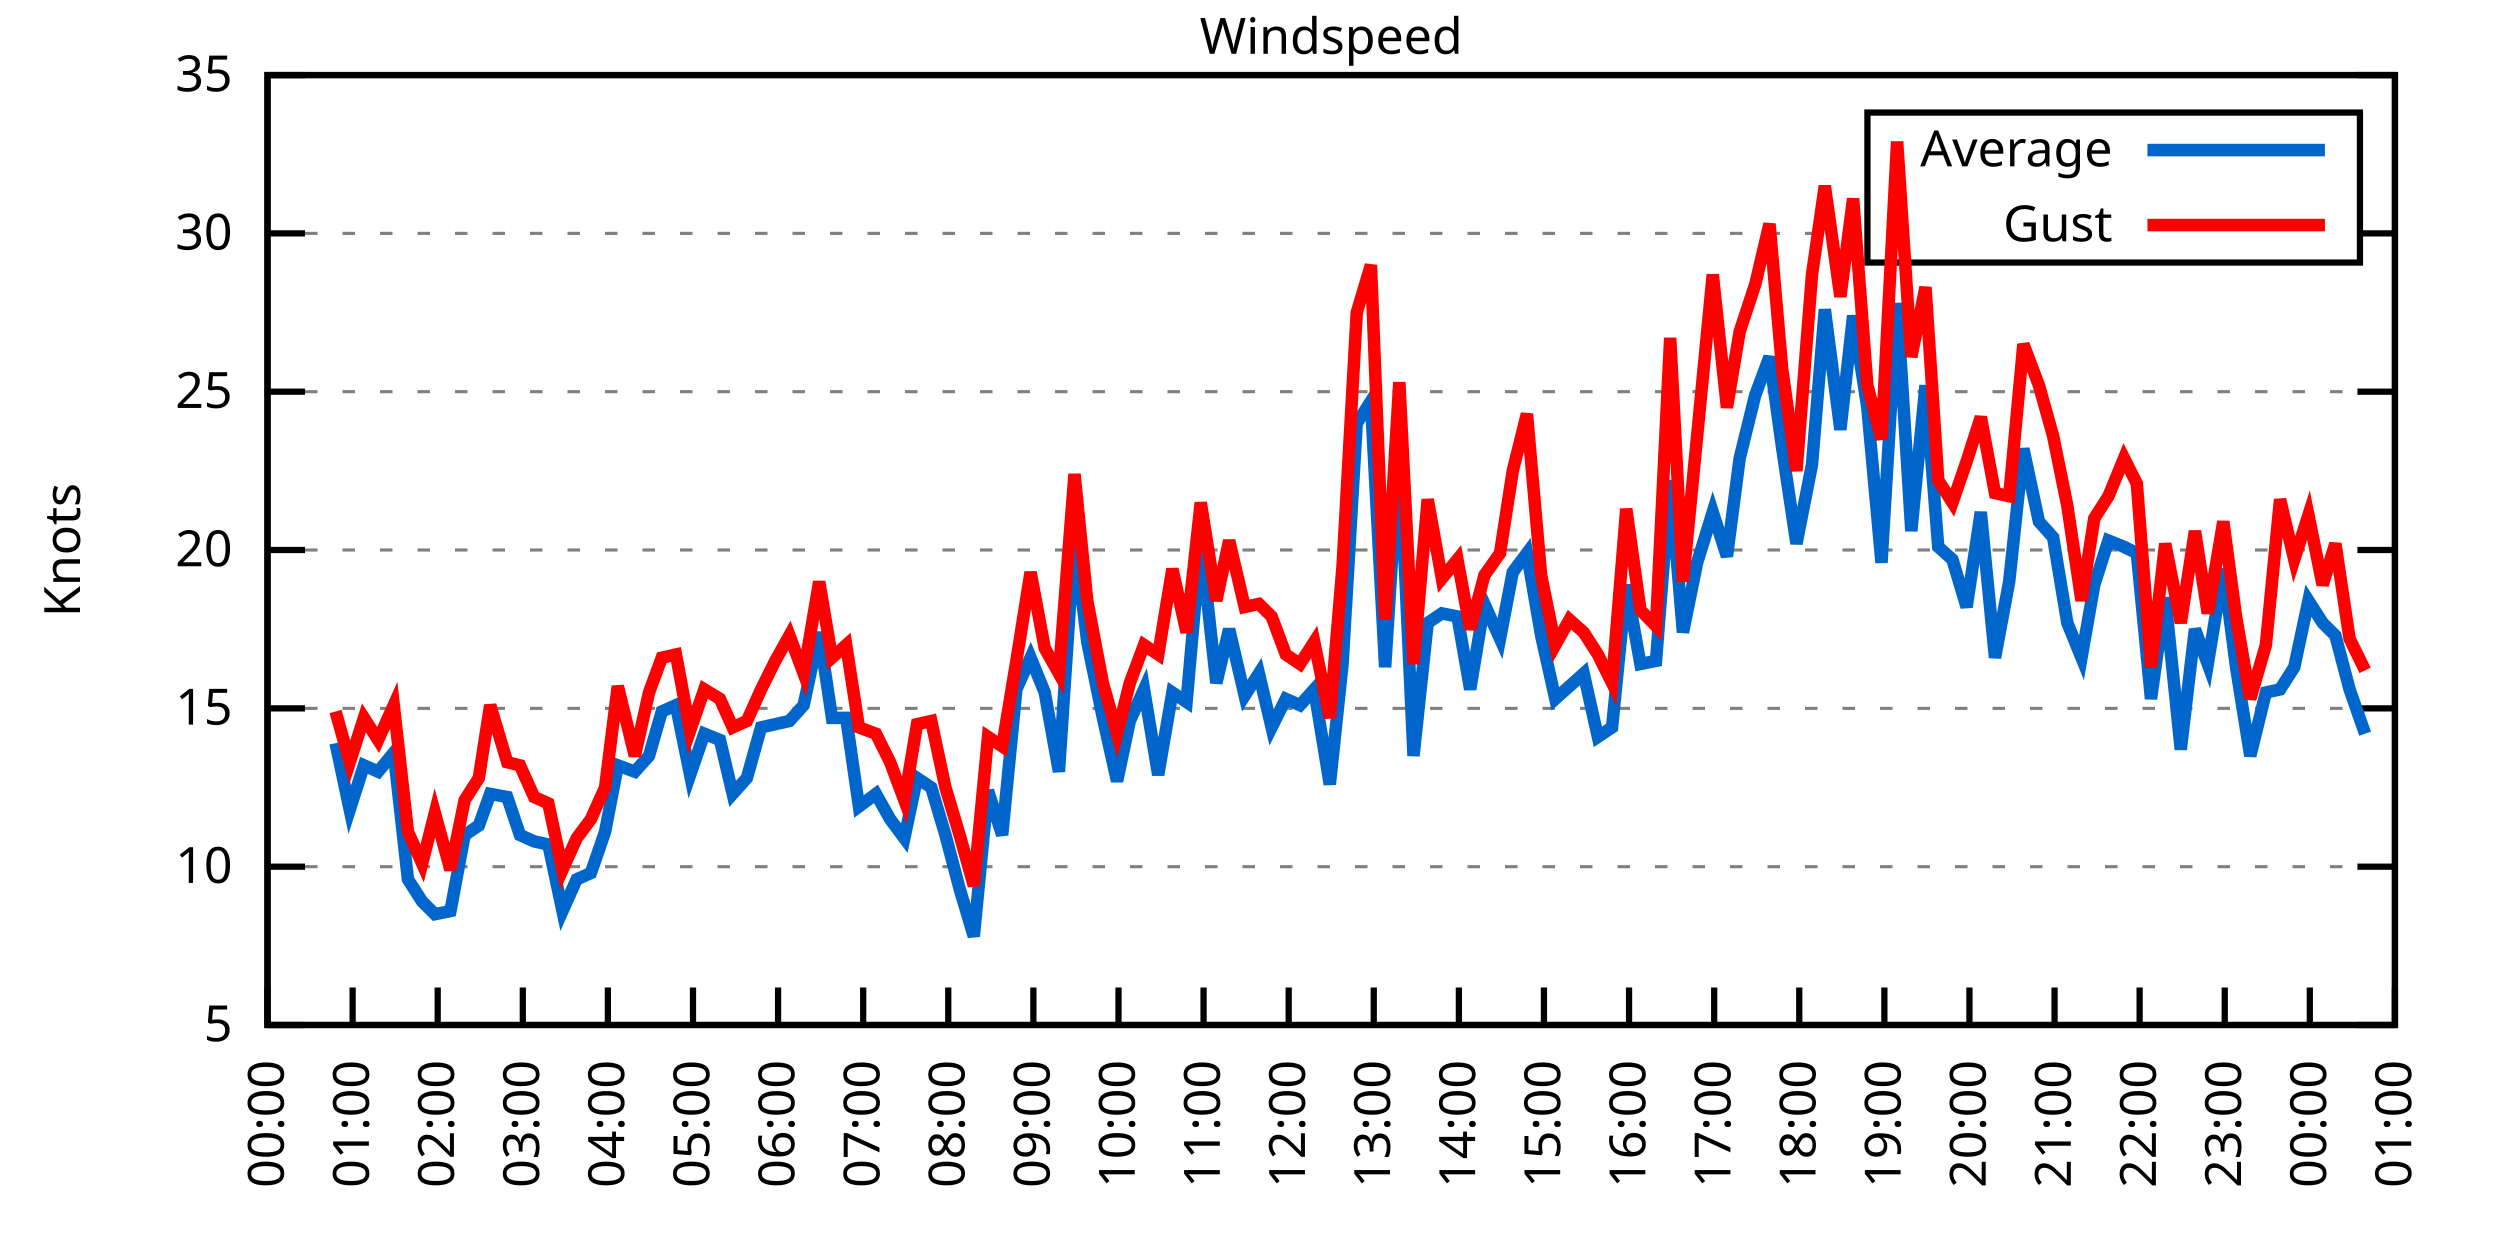
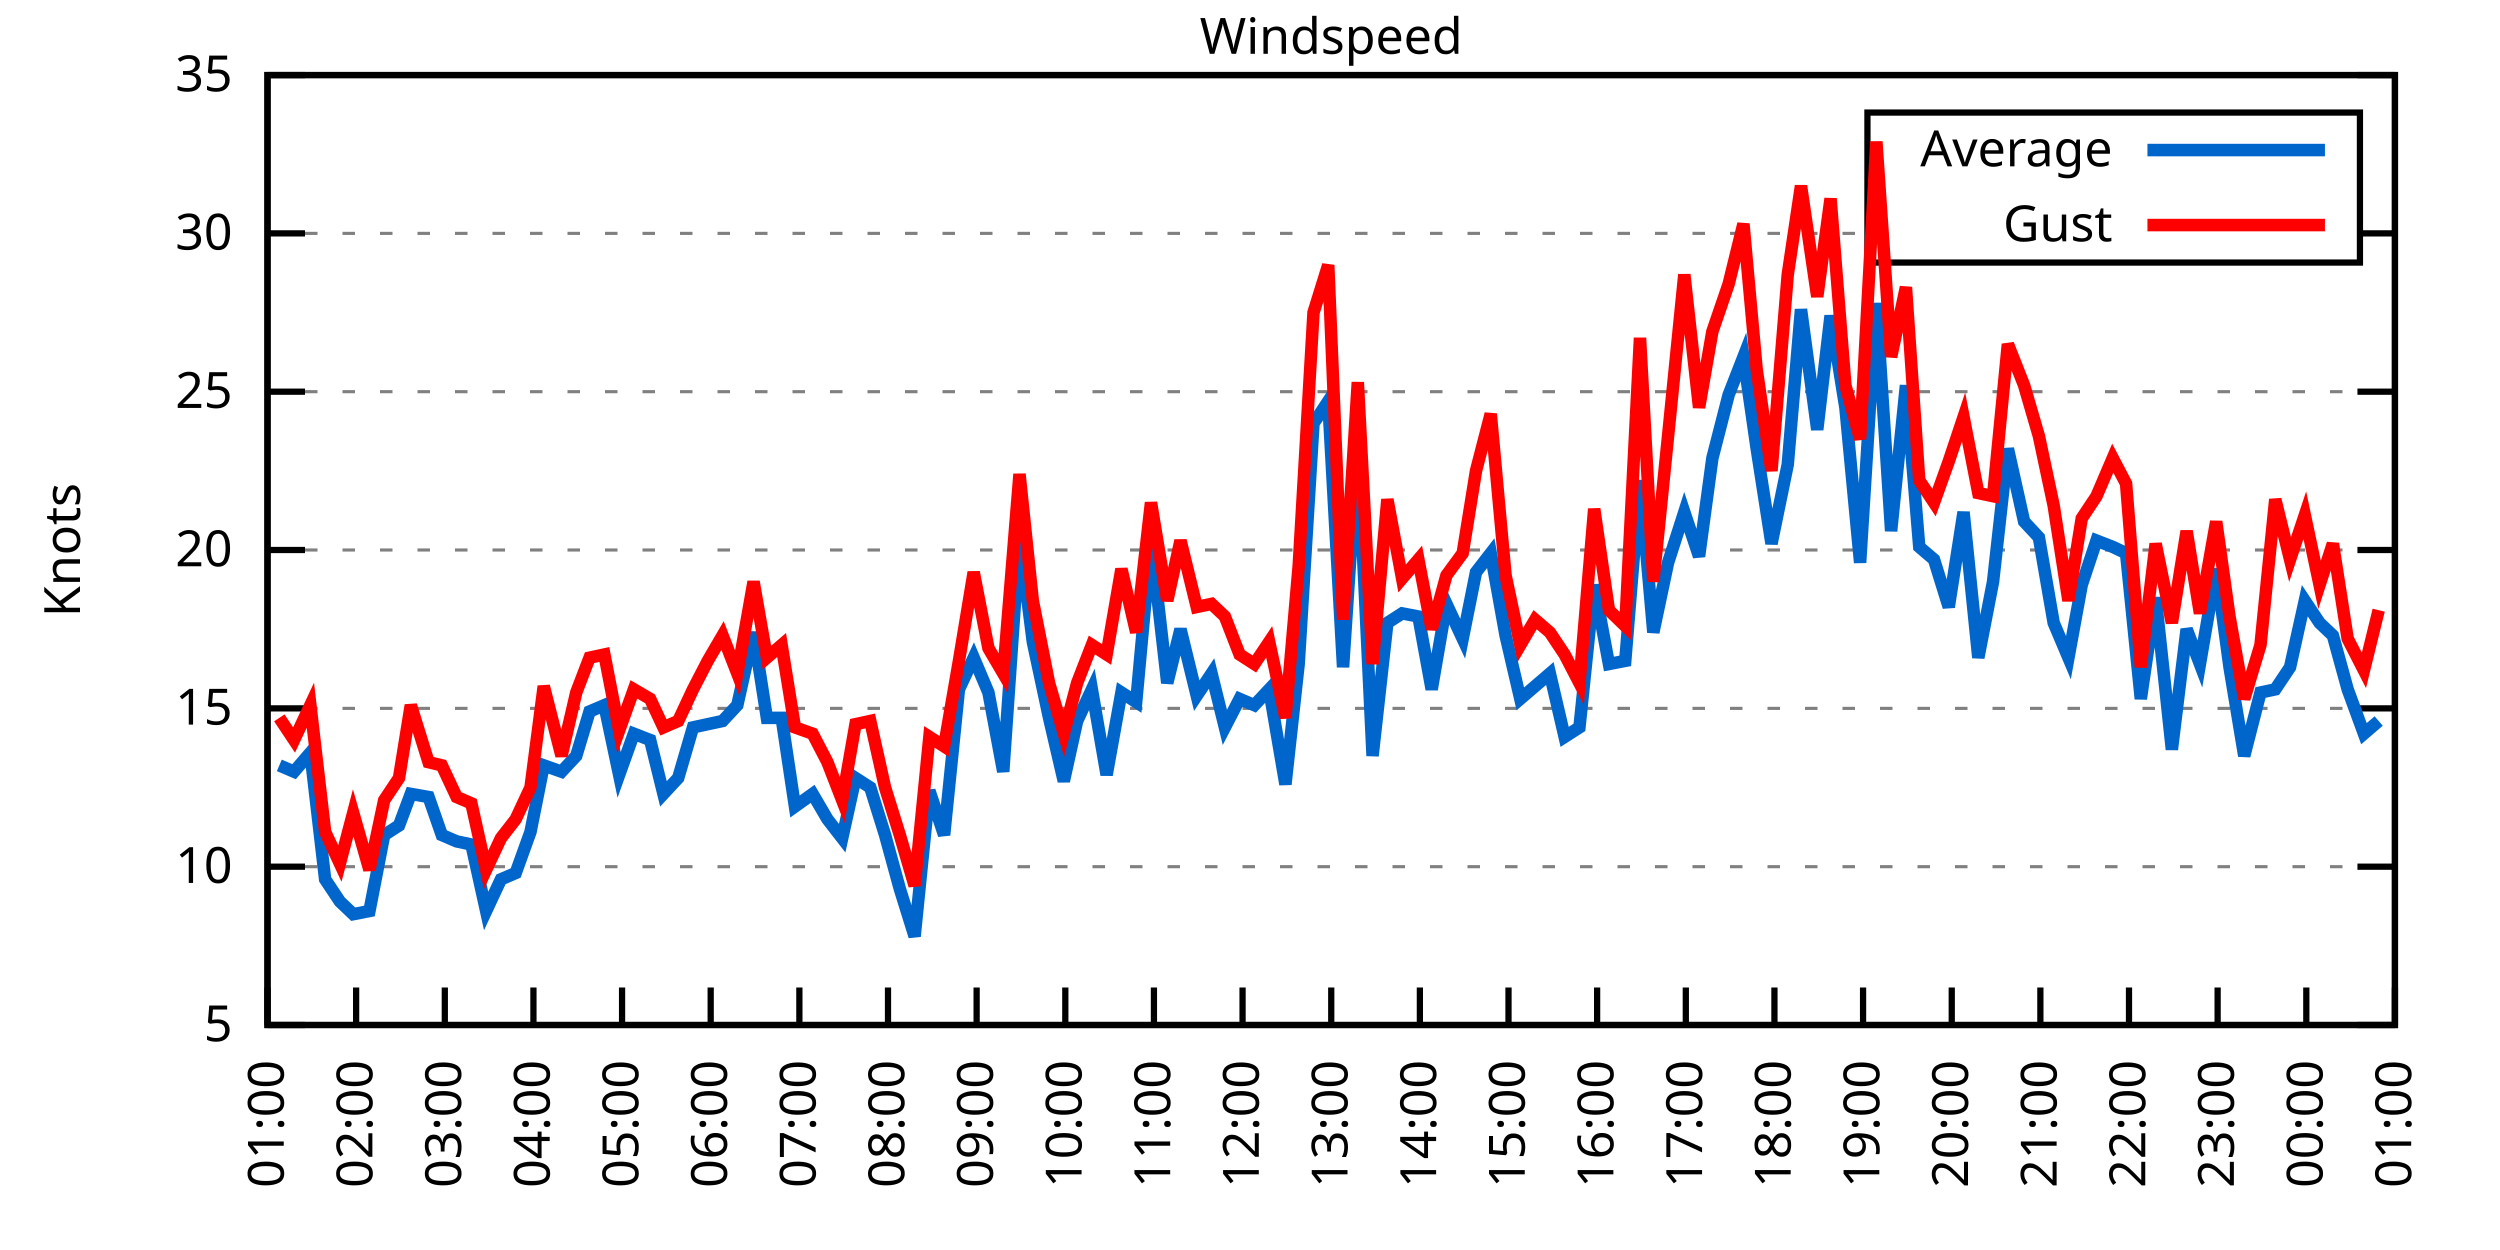
<svg xmlns="http://www.w3.org/2000/svg" xmlns:xlink="http://www.w3.org/1999/xlink" width="400" height="200" viewBox="0 0 400 200">
  <g id="gnuplot_canvas">
    <rect x="0" y="0" width="400" height="200" fill="none" />
    <defs>
      <circle id="gpDot" r="0.5" stroke-width="0.5" stroke="currentColor" />
      <path id="gpPt0" stroke-width="0.333" stroke="currentColor" d="M-1,0 h2 M0,-1 v2" />
      <path id="gpPt1" stroke-width="0.333" stroke="currentColor" d="M-1,-1 L1,1 M1,-1 L-1,1" />
      <path id="gpPt2" stroke-width="0.333" stroke="currentColor" d="M-1,0 L1,0 M0,-1 L0,1 M-1,-1 L1,1 M-1,1 L1,-1" />
      <rect id="gpPt3" stroke-width="0.333" stroke="currentColor" x="-1" y="-1" width="2" height="2" />
      <rect id="gpPt4" stroke-width="0.333" stroke="currentColor" fill="currentColor" x="-1" y="-1" width="2" height="2" />
      <circle id="gpPt5" stroke-width="0.333" stroke="currentColor" cx="0" cy="0" r="1" />
      <use xlink:href="#gpPt5" id="gpPt6" fill="currentColor" stroke="none" />
      <path id="gpPt7" stroke-width="0.333" stroke="currentColor" d="M0,-1.33 L-1.33,0.67 L1.33,0.67 z" />
      <use xlink:href="#gpPt7" id="gpPt8" fill="currentColor" stroke="none" />
      <use xlink:href="#gpPt7" id="gpPt9" stroke="currentColor" transform="rotate(180)" />
      <use xlink:href="#gpPt9" id="gpPt10" fill="currentColor" stroke="none" />
      <use xlink:href="#gpPt3" id="gpPt11" stroke="currentColor" transform="rotate(45)" />
      <use xlink:href="#gpPt11" id="gpPt12" fill="currentColor" stroke="none" />
      <path id="gpPt13" stroke-width="0.333" stroke="currentColor" d="M0,1.330 L1.265,0.411 L0.782,-1.067 L-0.782,-1.076 L-1.265,0.411 z" />
      <use xlink:href="#gpPt13" id="gpPt14" fill="currentColor" stroke="none" />
      <filter id="textbox" filterUnits="objectBoundingBox" x="0" y="0" height="1" width="1">
        <feFlood flood-color="white" flood-opacity="1" result="bgnd" />
        <feComposite in="SourceGraphic" in2="bgnd" operator="atop" />
      </filter>
      <filter id="greybox" filterUnits="objectBoundingBox" x="0" y="0" height="1" width="1">
        <feFlood flood-color="lightgrey" flood-opacity="1" result="grey" />
        <feComposite in="SourceGraphic" in2="grey" operator="atop" />
      </filter>
    </defs>
    <g fill="none" color="white" stroke="currentColor" stroke-width="1.00" stroke-linecap="butt" stroke-linejoin="miter">
</g>
    <g fill="none" color="black" stroke="currentColor" stroke-width="1.00" stroke-linecap="butt" stroke-linejoin="miter">
      <g stroke="none" shape-rendering="crispEdges">
        <polygon fill="rgb(255, 255, 255)" points="42.80,164.00 383.18,164.00 383.18,12.02 42.80,12.02 " />
      </g>
    </g>
    <g fill="none" color="black" stroke="currentColor" stroke-width="1.00" stroke-linecap="butt" stroke-linejoin="miter">
</g>
    <g fill="none" color="black" stroke="black" stroke-width="0.50" stroke-linecap="butt" stroke-linejoin="miter">
</g>
    <g fill="none" color="gray" stroke="currentColor" stroke-width="0.50" stroke-linecap="butt" stroke-linejoin="miter">
      <path stroke="gray" stroke-dasharray="2,4" class="gridline" d="M42.80,164.00 L383.19,164.00  " />
    </g>
    <g fill="none" color="gray" stroke="gray" stroke-width="1.00" stroke-linecap="butt" stroke-linejoin="miter">
</g>
    <g fill="none" color="black" stroke="currentColor" stroke-width="1.00" stroke-linecap="butt" stroke-linejoin="miter">
      <path stroke="black" d="M42.80,164.00 L48.80,164.00 M383.19,164.00 L377.19,164.00  " />
      <g transform="translate(37.20,166.60)" stroke="none" fill="black" font-family="Sans" font-size="8.00" text-anchor="end">
        <text>
          <tspan font-family="Sans"> 5</tspan>
        </text>
      </g>
    </g>
    <g fill="none" color="black" stroke="currentColor" stroke-width="1.00" stroke-linecap="butt" stroke-linejoin="miter">
</g>
    <g fill="none" color="black" stroke="black" stroke-width="0.50" stroke-linecap="butt" stroke-linejoin="miter">
</g>
    <g fill="none" color="gray" stroke="currentColor" stroke-width="0.50" stroke-linecap="butt" stroke-linejoin="miter">
      <path stroke="gray" stroke-dasharray="2,4" class="gridline" d="M42.80,138.67 L383.19,138.67  " />
    </g>
    <g fill="none" color="gray" stroke="gray" stroke-width="1.00" stroke-linecap="butt" stroke-linejoin="miter">
</g>
    <g fill="none" color="black" stroke="currentColor" stroke-width="1.00" stroke-linecap="butt" stroke-linejoin="miter">
      <path stroke="black" d="M42.80,138.67 L48.80,138.67 M383.19,138.67 L377.19,138.67  " />
      <g transform="translate(37.20,141.27)" stroke="none" fill="black" font-family="Sans" font-size="8.00" text-anchor="end">
        <text>
          <tspan font-family="Sans"> 10</tspan>
        </text>
      </g>
    </g>
    <g fill="none" color="black" stroke="currentColor" stroke-width="1.00" stroke-linecap="butt" stroke-linejoin="miter">
</g>
    <g fill="none" color="black" stroke="black" stroke-width="0.50" stroke-linecap="butt" stroke-linejoin="miter">
</g>
    <g fill="none" color="gray" stroke="currentColor" stroke-width="0.50" stroke-linecap="butt" stroke-linejoin="miter">
      <path stroke="gray" stroke-dasharray="2,4" class="gridline" d="M42.80,113.34 L383.19,113.34  " />
    </g>
    <g fill="none" color="gray" stroke="gray" stroke-width="1.00" stroke-linecap="butt" stroke-linejoin="miter">
</g>
    <g fill="none" color="black" stroke="currentColor" stroke-width="1.00" stroke-linecap="butt" stroke-linejoin="miter">
      <path stroke="black" d="M42.80,113.34 L48.80,113.34 M383.19,113.34 L377.19,113.34  " />
      <g transform="translate(37.20,115.94)" stroke="none" fill="black" font-family="Sans" font-size="8.00" text-anchor="end">
        <text>
          <tspan font-family="Sans"> 15</tspan>
        </text>
      </g>
    </g>
    <g fill="none" color="black" stroke="currentColor" stroke-width="1.00" stroke-linecap="butt" stroke-linejoin="miter">
</g>
    <g fill="none" color="black" stroke="black" stroke-width="0.50" stroke-linecap="butt" stroke-linejoin="miter">
</g>
    <g fill="none" color="gray" stroke="currentColor" stroke-width="0.50" stroke-linecap="butt" stroke-linejoin="miter">
      <path stroke="gray" stroke-dasharray="2,4" class="gridline" d="M42.80,88.00 L383.19,88.00  " />
    </g>
    <g fill="none" color="gray" stroke="gray" stroke-width="1.00" stroke-linecap="butt" stroke-linejoin="miter">
</g>
    <g fill="none" color="black" stroke="currentColor" stroke-width="1.00" stroke-linecap="butt" stroke-linejoin="miter">
      <path stroke="black" d="M42.80,88.00 L48.80,88.00 M383.19,88.00 L377.19,88.00  " />
      <g transform="translate(37.20,90.60)" stroke="none" fill="black" font-family="Sans" font-size="8.00" text-anchor="end">
        <text>
          <tspan font-family="Sans"> 20</tspan>
        </text>
      </g>
    </g>
    <g fill="none" color="black" stroke="currentColor" stroke-width="1.00" stroke-linecap="butt" stroke-linejoin="miter">
</g>
    <g fill="none" color="black" stroke="black" stroke-width="0.50" stroke-linecap="butt" stroke-linejoin="miter">
</g>
    <g fill="none" color="gray" stroke="currentColor" stroke-width="0.50" stroke-linecap="butt" stroke-linejoin="miter">
      <path stroke="gray" stroke-dasharray="2,4" class="gridline" d="M42.80,62.67 L383.19,62.67  " />
    </g>
    <g fill="none" color="gray" stroke="gray" stroke-width="1.00" stroke-linecap="butt" stroke-linejoin="miter">
</g>
    <g fill="none" color="black" stroke="currentColor" stroke-width="1.00" stroke-linecap="butt" stroke-linejoin="miter">
      <path stroke="black" d="M42.80,62.67 L48.80,62.67 M383.19,62.67 L377.19,62.67  " />
      <g transform="translate(37.20,65.27)" stroke="none" fill="black" font-family="Sans" font-size="8.00" text-anchor="end">
        <text>
          <tspan font-family="Sans"> 25</tspan>
        </text>
      </g>
    </g>
    <g fill="none" color="black" stroke="currentColor" stroke-width="1.00" stroke-linecap="butt" stroke-linejoin="miter">
</g>
    <g fill="none" color="black" stroke="black" stroke-width="0.50" stroke-linecap="butt" stroke-linejoin="miter">
</g>
    <g fill="none" color="gray" stroke="currentColor" stroke-width="0.50" stroke-linecap="butt" stroke-linejoin="miter">
      <path stroke="gray" stroke-dasharray="2,4" class="gridline" d="M42.80,37.34 L298.79,37.34 M377.59,37.34 L383.19,37.34  " />
    </g>
    <g fill="none" color="gray" stroke="gray" stroke-width="1.00" stroke-linecap="butt" stroke-linejoin="miter">
</g>
    <g fill="none" color="black" stroke="currentColor" stroke-width="1.00" stroke-linecap="butt" stroke-linejoin="miter">
      <path stroke="black" d="M42.80,37.34 L48.80,37.34 M383.19,37.34 L377.19,37.34  " />
      <g transform="translate(37.20,39.94)" stroke="none" fill="black" font-family="Sans" font-size="8.00" text-anchor="end">
        <text>
          <tspan font-family="Sans"> 30</tspan>
        </text>
      </g>
    </g>
    <g fill="none" color="black" stroke="currentColor" stroke-width="1.00" stroke-linecap="butt" stroke-linejoin="miter">
</g>
    <g fill="none" color="black" stroke="black" stroke-width="0.50" stroke-linecap="butt" stroke-linejoin="miter">
</g>
    <g fill="none" color="gray" stroke="currentColor" stroke-width="0.50" stroke-linecap="butt" stroke-linejoin="miter">
      <path stroke="gray" stroke-dasharray="2,4" class="gridline" d="M42.80,12.01 L383.19,12.01  " />
    </g>
    <g fill="none" color="gray" stroke="gray" stroke-width="1.00" stroke-linecap="butt" stroke-linejoin="miter">
</g>
    <g fill="none" color="black" stroke="currentColor" stroke-width="1.00" stroke-linecap="butt" stroke-linejoin="miter">
      <path stroke="black" d="M42.80,12.01 L48.80,12.01 M383.19,12.01 L377.19,12.01  " />
      <g transform="translate(37.20,14.61)" stroke="none" fill="black" font-family="Sans" font-size="8.00" text-anchor="end">
        <text>
          <tspan font-family="Sans"> 35</tspan>
        </text>
      </g>
    </g>
    <g fill="none" color="black" stroke="currentColor" stroke-width="1.00" stroke-linecap="butt" stroke-linejoin="miter">
      <path stroke="black" d="M42.80,164.00 L42.80,158.00  " />
      <g transform="translate(45.40,169.60) rotate(270.00)" stroke="none" fill="black" font-family="Sans" font-size="8.00" text-anchor="end">
        <text>
-           <tspan font-family="Sans">00:00</tspan>
-         </text>
-       </g>
-     </g>
-     <g fill="none" color="black" stroke="currentColor" stroke-width="1.00" stroke-linecap="butt" stroke-linejoin="miter">
-       <path stroke="black" d="M56.42,164.00 L56.42,158.00  " />
-       <g transform="translate(59.02,169.60) rotate(270.00)" stroke="none" fill="black" font-family="Sans" font-size="8.00" text-anchor="end">
-         <text>
          <tspan font-family="Sans">01:00</tspan>
        </text>
      </g>
    </g>
    <g fill="none" color="black" stroke="currentColor" stroke-width="1.00" stroke-linecap="butt" stroke-linejoin="miter">
-       <path stroke="black" d="M70.03,164.00 L70.03,158.00  " />
-       <g transform="translate(72.63,169.60) rotate(270.00)" stroke="none" fill="black" font-family="Sans" font-size="8.00" text-anchor="end">
+       <path stroke="black" d="M56.98,164.00 L56.98,158.00  " />
+       <g transform="translate(59.58,169.60) rotate(270.00)" stroke="none" fill="black" font-family="Sans" font-size="8.00" text-anchor="end">
        <text>
          <tspan font-family="Sans">02:00</tspan>
        </text>
      </g>
    </g>
    <g fill="none" color="black" stroke="currentColor" stroke-width="1.00" stroke-linecap="butt" stroke-linejoin="miter">
-       <path stroke="black" d="M83.65,164.00 L83.65,158.00  " />
-       <g transform="translate(86.25,169.60) rotate(270.00)" stroke="none" fill="black" font-family="Sans" font-size="8.00" text-anchor="end">
+       <path stroke="black" d="M71.17,164.00 L71.17,158.00  " />
+       <g transform="translate(73.77,169.60) rotate(270.00)" stroke="none" fill="black" font-family="Sans" font-size="8.00" text-anchor="end">
        <text>
          <tspan font-family="Sans">03:00</tspan>
        </text>
      </g>
    </g>
    <g fill="none" color="black" stroke="currentColor" stroke-width="1.00" stroke-linecap="butt" stroke-linejoin="miter">
-       <path stroke="black" d="M97.26,164.00 L97.26,158.00  " />
-       <g transform="translate(99.86,169.60) rotate(270.00)" stroke="none" fill="black" font-family="Sans" font-size="8.00" text-anchor="end">
+       <path stroke="black" d="M85.35,164.00 L85.35,158.00  " />
+       <g transform="translate(87.95,169.60) rotate(270.00)" stroke="none" fill="black" font-family="Sans" font-size="8.00" text-anchor="end">
        <text>
          <tspan font-family="Sans">04:00</tspan>
        </text>
      </g>
    </g>
    <g fill="none" color="black" stroke="currentColor" stroke-width="1.00" stroke-linecap="butt" stroke-linejoin="miter">
-       <path stroke="black" d="M110.88,164.00 L110.88,158.00  " />
-       <g transform="translate(113.48,169.60) rotate(270.00)" stroke="none" fill="black" font-family="Sans" font-size="8.00" text-anchor="end">
+       <path stroke="black" d="M99.53,164.00 L99.53,158.00  " />
+       <g transform="translate(102.13,169.60) rotate(270.00)" stroke="none" fill="black" font-family="Sans" font-size="8.00" text-anchor="end">
        <text>
          <tspan font-family="Sans">05:00</tspan>
        </text>
      </g>
    </g>
    <g fill="none" color="black" stroke="currentColor" stroke-width="1.00" stroke-linecap="butt" stroke-linejoin="miter">
-       <path stroke="black" d="M124.49,164.00 L124.49,158.00  " />
-       <g transform="translate(127.09,169.60) rotate(270.00)" stroke="none" fill="black" font-family="Sans" font-size="8.00" text-anchor="end">
+       <path stroke="black" d="M113.71,164.00 L113.71,158.00  " />
+       <g transform="translate(116.31,169.60) rotate(270.00)" stroke="none" fill="black" font-family="Sans" font-size="8.00" text-anchor="end">
        <text>
          <tspan font-family="Sans">06:00</tspan>
        </text>
      </g>
    </g>
    <g fill="none" color="black" stroke="currentColor" stroke-width="1.00" stroke-linecap="butt" stroke-linejoin="miter">
-       <path stroke="black" d="M138.11,164.00 L138.11,158.00  " />
-       <g transform="translate(140.71,169.60) rotate(270.00)" stroke="none" fill="black" font-family="Sans" font-size="8.00" text-anchor="end">
+       <path stroke="black" d="M127.90,164.00 L127.90,158.00  " />
+       <g transform="translate(130.50,169.60) rotate(270.00)" stroke="none" fill="black" font-family="Sans" font-size="8.00" text-anchor="end">
        <text>
          <tspan font-family="Sans">07:00</tspan>
        </text>
      </g>
    </g>
    <g fill="none" color="black" stroke="currentColor" stroke-width="1.00" stroke-linecap="butt" stroke-linejoin="miter">
-       <path stroke="black" d="M151.72,164.00 L151.72,158.00  " />
-       <g transform="translate(154.32,169.60) rotate(270.00)" stroke="none" fill="black" font-family="Sans" font-size="8.00" text-anchor="end">
+       <path stroke="black" d="M142.08,164.00 L142.08,158.00  " />
+       <g transform="translate(144.68,169.60) rotate(270.00)" stroke="none" fill="black" font-family="Sans" font-size="8.00" text-anchor="end">
        <text>
          <tspan font-family="Sans">08:00</tspan>
        </text>
      </g>
    </g>
    <g fill="none" color="black" stroke="currentColor" stroke-width="1.00" stroke-linecap="butt" stroke-linejoin="miter">
-       <path stroke="black" d="M165.34,164.00 L165.34,158.00  " />
-       <g transform="translate(167.94,169.60) rotate(270.00)" stroke="none" fill="black" font-family="Sans" font-size="8.00" text-anchor="end">
+       <path stroke="black" d="M156.26,164.00 L156.26,158.00  " />
+       <g transform="translate(158.86,169.60) rotate(270.00)" stroke="none" fill="black" font-family="Sans" font-size="8.00" text-anchor="end">
        <text>
          <tspan font-family="Sans">09:00</tspan>
        </text>
      </g>
    </g>
    <g fill="none" color="black" stroke="currentColor" stroke-width="1.00" stroke-linecap="butt" stroke-linejoin="miter">
-       <path stroke="black" d="M178.96,164.00 L178.96,158.00  " />
-       <g transform="translate(181.56,169.60) rotate(270.00)" stroke="none" fill="black" font-family="Sans" font-size="8.00" text-anchor="end">
+       <path stroke="black" d="M170.45,164.00 L170.45,158.00  " />
+       <g transform="translate(173.05,169.60) rotate(270.00)" stroke="none" fill="black" font-family="Sans" font-size="8.00" text-anchor="end">
        <text>
          <tspan font-family="Sans">10:00</tspan>
        </text>
      </g>
    </g>
    <g fill="none" color="black" stroke="currentColor" stroke-width="1.00" stroke-linecap="butt" stroke-linejoin="miter">
-       <path stroke="black" d="M192.57,164.00 L192.57,158.00  " />
-       <g transform="translate(195.17,169.60) rotate(270.00)" stroke="none" fill="black" font-family="Sans" font-size="8.00" text-anchor="end">
+       <path stroke="black" d="M184.63,164.00 L184.63,158.00  " />
+       <g transform="translate(187.23,169.60) rotate(270.00)" stroke="none" fill="black" font-family="Sans" font-size="8.00" text-anchor="end">
        <text>
          <tspan font-family="Sans">11:00</tspan>
        </text>
      </g>
    </g>
    <g fill="none" color="black" stroke="currentColor" stroke-width="1.00" stroke-linecap="butt" stroke-linejoin="miter">
-       <path stroke="black" d="M206.19,164.00 L206.19,158.00  " />
-       <g transform="translate(208.79,169.60) rotate(270.00)" stroke="none" fill="black" font-family="Sans" font-size="8.00" text-anchor="end">
+       <path stroke="black" d="M198.81,164.00 L198.81,158.00  " />
+       <g transform="translate(201.41,169.60) rotate(270.00)" stroke="none" fill="black" font-family="Sans" font-size="8.00" text-anchor="end">
        <text>
          <tspan font-family="Sans">12:00</tspan>
        </text>
      </g>
    </g>
    <g fill="none" color="black" stroke="currentColor" stroke-width="1.00" stroke-linecap="butt" stroke-linejoin="miter">
-       <path stroke="black" d="M219.80,164.00 L219.80,158.00  " />
-       <g transform="translate(222.40,169.60) rotate(270.00)" stroke="none" fill="black" font-family="Sans" font-size="8.00" text-anchor="end">
+       <path stroke="black" d="M213.00,164.00 L213.00,158.00  " />
+       <g transform="translate(215.60,169.60) rotate(270.00)" stroke="none" fill="black" font-family="Sans" font-size="8.00" text-anchor="end">
        <text>
          <tspan font-family="Sans">13:00</tspan>
        </text>
      </g>
    </g>
    <g fill="none" color="black" stroke="currentColor" stroke-width="1.00" stroke-linecap="butt" stroke-linejoin="miter">
-       <path stroke="black" d="M233.42,164.00 L233.42,158.00  " />
-       <g transform="translate(236.02,169.60) rotate(270.00)" stroke="none" fill="black" font-family="Sans" font-size="8.00" text-anchor="end">
+       <path stroke="black" d="M227.18,164.00 L227.18,158.00  " />
+       <g transform="translate(229.78,169.60) rotate(270.00)" stroke="none" fill="black" font-family="Sans" font-size="8.00" text-anchor="end">
        <text>
          <tspan font-family="Sans">14:00</tspan>
        </text>
      </g>
    </g>
    <g fill="none" color="black" stroke="currentColor" stroke-width="1.00" stroke-linecap="butt" stroke-linejoin="miter">
-       <path stroke="black" d="M247.03,164.00 L247.03,158.00  " />
-       <g transform="translate(249.63,169.60) rotate(270.00)" stroke="none" fill="black" font-family="Sans" font-size="8.00" text-anchor="end">
+       <path stroke="black" d="M241.36,164.00 L241.36,158.00  " />
+       <g transform="translate(243.96,169.60) rotate(270.00)" stroke="none" fill="black" font-family="Sans" font-size="8.00" text-anchor="end">
        <text>
          <tspan font-family="Sans">15:00</tspan>
        </text>
      </g>
    </g>
    <g fill="none" color="black" stroke="currentColor" stroke-width="1.00" stroke-linecap="butt" stroke-linejoin="miter">
-       <path stroke="black" d="M260.65,164.00 L260.65,158.00  " />
-       <g transform="translate(263.25,169.60) rotate(270.00)" stroke="none" fill="black" font-family="Sans" font-size="8.00" text-anchor="end">
+       <path stroke="black" d="M255.54,164.00 L255.54,158.00  " />
+       <g transform="translate(258.14,169.60) rotate(270.00)" stroke="none" fill="black" font-family="Sans" font-size="8.00" text-anchor="end">
        <text>
          <tspan font-family="Sans">16:00</tspan>
        </text>
      </g>
    </g>
    <g fill="none" color="black" stroke="currentColor" stroke-width="1.00" stroke-linecap="butt" stroke-linejoin="miter">
-       <path stroke="black" d="M274.27,164.00 L274.27,158.00  " />
-       <g transform="translate(276.87,169.60) rotate(270.00)" stroke="none" fill="black" font-family="Sans" font-size="8.00" text-anchor="end">
+       <path stroke="black" d="M269.73,164.00 L269.73,158.00  " />
+       <g transform="translate(272.33,169.60) rotate(270.00)" stroke="none" fill="black" font-family="Sans" font-size="8.00" text-anchor="end">
        <text>
          <tspan font-family="Sans">17:00</tspan>
        </text>
      </g>
    </g>
    <g fill="none" color="black" stroke="currentColor" stroke-width="1.00" stroke-linecap="butt" stroke-linejoin="miter">
-       <path stroke="black" d="M287.88,164.00 L287.88,158.00  " />
-       <g transform="translate(290.48,169.60) rotate(270.00)" stroke="none" fill="black" font-family="Sans" font-size="8.00" text-anchor="end">
+       <path stroke="black" d="M283.91,164.00 L283.91,158.00  " />
+       <g transform="translate(286.51,169.60) rotate(270.00)" stroke="none" fill="black" font-family="Sans" font-size="8.00" text-anchor="end">
        <text>
          <tspan font-family="Sans">18:00</tspan>
        </text>
      </g>
    </g>
    <g fill="none" color="black" stroke="currentColor" stroke-width="1.00" stroke-linecap="butt" stroke-linejoin="miter">
-       <path stroke="black" d="M301.50,164.00 L301.50,158.00  " />
-       <g transform="translate(304.10,169.60) rotate(270.00)" stroke="none" fill="black" font-family="Sans" font-size="8.00" text-anchor="end">
+       <path stroke="black" d="M298.09,164.00 L298.09,158.00  " />
+       <g transform="translate(300.69,169.60) rotate(270.00)" stroke="none" fill="black" font-family="Sans" font-size="8.00" text-anchor="end">
        <text>
          <tspan font-family="Sans">19:00</tspan>
        </text>
      </g>
    </g>
    <g fill="none" color="black" stroke="currentColor" stroke-width="1.00" stroke-linecap="butt" stroke-linejoin="miter">
-       <path stroke="black" d="M315.11,164.00 L315.11,158.00  " />
-       <g transform="translate(317.71,169.60) rotate(270.00)" stroke="none" fill="black" font-family="Sans" font-size="8.00" text-anchor="end">
+       <path stroke="black" d="M312.28,164.00 L312.28,158.00  " />
+       <g transform="translate(314.88,169.60) rotate(270.00)" stroke="none" fill="black" font-family="Sans" font-size="8.00" text-anchor="end">
        <text>
          <tspan font-family="Sans">20:00</tspan>
        </text>
      </g>
    </g>
    <g fill="none" color="black" stroke="currentColor" stroke-width="1.00" stroke-linecap="butt" stroke-linejoin="miter">
-       <path stroke="black" d="M328.73,164.00 L328.73,158.00  " />
-       <g transform="translate(331.33,169.60) rotate(270.00)" stroke="none" fill="black" font-family="Sans" font-size="8.00" text-anchor="end">
+       <path stroke="black" d="M326.46,164.00 L326.46,158.00  " />
+       <g transform="translate(329.06,169.60) rotate(270.00)" stroke="none" fill="black" font-family="Sans" font-size="8.00" text-anchor="end">
        <text>
          <tspan font-family="Sans">21:00</tspan>
        </text>
      </g>
    </g>
    <g fill="none" color="black" stroke="currentColor" stroke-width="1.00" stroke-linecap="butt" stroke-linejoin="miter">
-       <path stroke="black" d="M342.34,164.00 L342.34,158.00  " />
-       <g transform="translate(344.94,169.60) rotate(270.00)" stroke="none" fill="black" font-family="Sans" font-size="8.00" text-anchor="end">
+       <path stroke="black" d="M340.64,164.00 L340.64,158.00  " />
+       <g transform="translate(343.24,169.60) rotate(270.00)" stroke="none" fill="black" font-family="Sans" font-size="8.00" text-anchor="end">
        <text>
          <tspan font-family="Sans">22:00</tspan>
        </text>
      </g>
    </g>
    <g fill="none" color="black" stroke="currentColor" stroke-width="1.00" stroke-linecap="butt" stroke-linejoin="miter">
-       <path stroke="black" d="M355.96,164.00 L355.96,158.00  " />
-       <g transform="translate(358.56,169.60) rotate(270.00)" stroke="none" fill="black" font-family="Sans" font-size="8.00" text-anchor="end">
+       <path stroke="black" d="M354.82,164.00 L354.82,158.00  " />
+       <g transform="translate(357.42,169.60) rotate(270.00)" stroke="none" fill="black" font-family="Sans" font-size="8.00" text-anchor="end">
        <text>
          <tspan font-family="Sans">23:00</tspan>
        </text>
      </g>
    </g>
    <g fill="none" color="black" stroke="currentColor" stroke-width="1.00" stroke-linecap="butt" stroke-linejoin="miter">
-       <path stroke="black" d="M369.57,164.00 L369.57,158.00  " />
-       <g transform="translate(372.17,169.60) rotate(270.00)" stroke="none" fill="black" font-family="Sans" font-size="8.00" text-anchor="end">
+       <path stroke="black" d="M369.01,164.00 L369.01,158.00  " />
+       <g transform="translate(371.61,169.60) rotate(270.00)" stroke="none" fill="black" font-family="Sans" font-size="8.00" text-anchor="end">
        <text>
          <tspan font-family="Sans">00:00</tspan>
        </text>
      </g>
    </g>
    <g fill="none" color="black" stroke="currentColor" stroke-width="1.00" stroke-linecap="butt" stroke-linejoin="miter">
      <path stroke="black" d="M383.19,164.00 L383.19,158.00  " />
      <g transform="translate(385.79,169.60) rotate(270.00)" stroke="none" fill="black" font-family="Sans" font-size="8.00" text-anchor="end">
        <text>
          <tspan font-family="Sans">01:00</tspan>
        </text>
      </g>
    </g>
    <g fill="none" color="black" stroke="currentColor" stroke-width="1.00" stroke-linecap="butt" stroke-linejoin="miter">
</g>
    <g fill="none" color="black" stroke="currentColor" stroke-width="1.00" stroke-linecap="butt" stroke-linejoin="miter">
      <path stroke="black" d="M42.80,12.01 L42.80,164.00 L383.19,164.00 L383.19,12.01 L42.80,12.01 Z  " />
    </g>
    <g fill="none" color="black" stroke="currentColor" stroke-width="1.00" stroke-linecap="butt" stroke-linejoin="miter">
</g>
    <g fill="none" color="black" stroke="currentColor" stroke-width="1.00" stroke-linecap="butt" stroke-linejoin="miter">
      <path stroke="black" d="M298.79,42.01 L298.79,18.01 L377.59,18.01 L377.59,42.01 L298.79,42.01 Z  " />
    </g>
    <g id="Windspeed_plot_1">
      <g fill="none" color="white" stroke="black" stroke-width="2.00" stroke-linecap="butt" stroke-linejoin="miter">
</g>
      <g fill="none" color="black" stroke="currentColor" stroke-width="2.00" stroke-linecap="butt" stroke-linejoin="miter">
        <g transform="translate(337.99,26.61)" stroke="none" fill="black" font-family="Sans" font-size="8.00" text-anchor="end">
          <text>
            <tspan font-family="Sans">Average</tspan>
          </text>
        </g>
      </g>
      <g fill="none" color="black" stroke="currentColor" stroke-width="2.00" stroke-linecap="butt" stroke-linejoin="miter">
-         <path stroke="rgb(  0, 102, 204)" d="M343.59,24.01 L371.99,24.01 M53.69,118.91 L55.96,129.55 L58.23,122.46 L60.50,123.47 L63.00,120.43 L65.27,140.69   L67.54,144.24 L69.58,146.27 L72.07,145.76 L74.34,133.60 L76.61,132.08 L78.43,127.02 L81.15,127.52 L83.19,133.60   L85.46,134.62 L87.73,135.12 L90.00,145.76 L92.27,140.69 L94.54,139.68 L96.81,133.10 L98.85,122.46 L101.57,123.47   L103.84,120.94 L105.89,113.84 L108.15,112.83 L110.42,123.98 L112.69,117.39 L115.19,118.40 L117.23,127.02 L119.50,124.48   L121.77,116.38 L124.04,115.87 L126.31,115.36 L128.58,112.83 L131.07,101.18 L133.12,114.86 L135.39,114.86 L137.43,129.04   L140.15,127.02 L142.42,131.07 L144.69,134.11 L146.73,124.48 L149.00,126.00 L151.27,133.60 L153.54,142.21 L155.81,149.81   L158.08,126.51 L160.35,133.60 L162.62,110.30 L164.89,105.23 L167.16,110.80 L169.43,123.47 L171.92,85.98 L173.96,102.70   L176.46,114.86 L178.73,124.99 L180.77,115.36 L183.04,110.30 L185.31,123.98 L187.58,110.80 L189.85,112.32 L192.12,86.49   L194.61,109.28 L196.66,100.67 L199.15,111.31 L201.42,107.76 L203.46,116.38 L205.73,111.82 L208.00,112.83 L210.27,110.30   L212.77,125.50 L214.81,106.24 L217.08,67.74 L219.35,64.19 L221.62,106.75 L223.89,71.29 L226.16,120.94 L228.43,99.66   L230.70,98.14 L233.19,98.64 L235.23,110.30 L237.50,96.62 L240.00,102.19 L242.04,91.55 L244.31,88.51 L246.58,101.68   L248.85,111.82 L251.12,109.79 L253.39,107.76 L255.66,117.90 L257.93,116.38 L260.20,93.58 L262.47,106.24 L264.96,105.74   L267.23,76.86 L269.27,101.18 L271.54,90.03 L274.04,81.93 L276.31,89.02 L278.35,73.31 L280.85,63.18 L283.12,57.10   L285.16,71.79 L287.43,86.99 L289.92,74.33 L291.97,49.50 L294.46,68.75 L296.50,50.51 L298.77,65.21 L301.04,90.03   L303.54,48.49 L305.81,84.97 L308.08,61.66 L310.12,87.50 L312.39,89.52 L314.66,97.12 L316.93,81.93 L319.20,105.23   L321.47,93.07 L323.74,71.79 L326.23,83.45 L328.50,85.98 L330.77,99.66 L333.04,105.23 L335.08,93.58 L337.35,86.49   L339.85,87.50 L341.89,88.51 L344.16,111.82 L346.43,95.60 L348.92,119.92 L351.19,100.67 L353.24,106.24 L355.73,91.04   L357.77,106.75 L360.04,120.94 L362.54,110.80 L364.81,110.30 L367.08,106.75 L369.35,96.11 L371.62,99.66 L373.66,101.68   L375.93,110.30 L378.42,117.39  " />
+         <path stroke="rgb(  0, 102, 204)" d="M343.59,24.01 L371.99,24.01 M44.69,122.46 L47.05,123.47 L49.66,120.43 L52.02,140.69 L54.38,144.24 L56.51,146.27   L59.11,145.76 L61.47,133.60 L63.84,132.08 L65.73,127.02 L68.57,127.52 L70.69,133.60 L73.06,134.62 L75.42,135.12   L77.78,145.76 L80.15,140.69 L82.51,139.68 L84.88,133.10 L87.00,122.46 L89.84,123.47 L92.20,120.94 L94.33,113.84   L96.70,112.83 L99.06,123.98 L101.42,117.39 L104.02,118.40 L106.15,127.02 L108.51,124.48 L110.88,116.38 L113.24,115.87   L115.61,115.36 L117.97,112.83 L120.57,101.18 L122.70,114.86 L125.06,114.86 L127.19,129.04 L130.02,127.02 L132.39,131.07   L134.75,134.11 L136.88,124.48 L139.24,126.00 L141.61,133.60 L143.97,142.21 L146.34,149.81 L148.70,126.51 L151.06,133.60   L153.43,110.30 L155.79,105.23 L158.15,110.80 L160.52,123.47 L163.12,85.98 L165.25,102.70 L167.85,114.86 L170.21,124.99   L172.34,115.36 L174.70,110.30 L177.06,123.98 L179.43,110.80 L181.79,112.32 L184.16,86.49 L186.76,109.28 L188.88,100.67   L191.48,111.31 L193.85,107.76 L195.98,116.38 L198.34,111.82 L200.70,112.83 L203.07,110.30 L205.67,125.50 L207.79,106.24   L210.16,67.74 L212.52,64.19 L214.89,106.75 L217.25,71.29 L219.61,120.94 L221.98,99.66 L224.34,98.14 L226.94,98.64   L229.07,110.30 L231.43,96.62 L234.03,102.19 L236.16,91.55 L238.52,88.51 L240.89,101.68 L243.25,111.82 L245.62,109.79   L247.98,107.76 L250.34,117.90 L252.71,116.38 L255.07,93.58 L257.43,106.24 L260.04,105.74 L262.40,76.86 L264.53,101.18   L266.89,90.03 L269.49,81.93 L271.85,89.02 L273.98,73.31 L276.58,63.18 L278.95,57.10 L281.07,71.79 L283.44,86.99   L286.04,74.33 L288.16,49.50 L290.76,68.75 L292.89,50.51 L295.26,65.21 L297.62,90.03 L300.22,48.49 L302.58,84.97   L304.95,61.66 L307.08,87.50 L309.44,89.52 L311.80,97.12 L314.17,81.93 L316.53,105.23 L318.89,93.07 L321.26,71.79   L323.86,83.45 L326.22,85.98 L328.59,99.66 L330.95,105.23 L333.08,93.58 L335.44,86.49 L338.04,87.50 L340.17,88.51   L342.53,111.82 L344.90,95.60 L347.50,119.92 L349.86,100.67 L351.99,106.24 L354.59,91.04 L356.72,106.75 L359.08,120.94   L361.68,110.80 L364.04,110.30 L366.41,106.75 L368.77,96.11 L371.13,99.66 L373.26,101.68 L375.63,110.30 L378.23,117.39   L380.59,115.36  " />
      </g>
    </g>
    <g id="Windspeed_plot_2">
      <g fill="none" color="black" stroke="currentColor" stroke-width="2.00" stroke-linecap="butt" stroke-linejoin="miter">
        <g transform="translate(337.99,38.61)" stroke="none" fill="black" font-family="Sans" font-size="8.00" text-anchor="end">
          <text>
            <tspan font-family="Sans">Gust</tspan>
          </text>
        </g>
      </g>
      <g fill="none" color="black" stroke="currentColor" stroke-width="2.00" stroke-linecap="butt" stroke-linejoin="miter">
-         <path stroke="rgb(255,   0,   0)" d="M343.59,36.01 L371.99,36.01 M53.69,113.84 L55.96,121.95 L58.23,114.86 L60.50,118.40 L63.00,112.83 L65.27,133.10   L67.54,138.16 L69.58,130.06 L72.07,139.17 L74.34,128.03 L76.61,124.48 L78.43,112.83 L81.15,121.95 L83.19,122.46   L85.46,127.52 L87.73,128.54 L90.00,139.17 L92.27,134.11 L94.54,131.07 L96.81,126.00 L98.85,109.79 L101.57,120.94   L103.84,110.80 L105.89,105.23 L108.15,104.72 L110.42,116.88 L112.69,110.30 L115.19,111.82 L117.23,116.38 L119.50,115.36   L121.77,110.30 L124.04,105.74 L126.31,101.68 L128.58,107.76 L131.07,93.07 L133.12,105.23 L135.39,103.20 L137.43,116.38   L140.15,117.39 L142.42,121.95 L144.69,128.03 L146.73,115.87 L149.00,115.36 L151.27,126.00 L153.54,133.60 L155.81,141.71   L158.08,117.90 L160.35,119.42 L162.62,105.74 L164.89,91.55 L167.16,103.71 L169.43,107.76 L171.92,75.85 L173.96,96.11   L176.46,109.28 L178.73,117.39 L180.77,109.28 L183.04,103.20 L185.31,104.72 L187.58,91.04 L189.85,101.18 L192.12,80.41   L194.61,96.11 L196.66,86.49 L199.15,97.12 L201.42,96.62 L203.46,98.64 L205.73,104.72 L208.00,106.24 L210.27,102.70   L212.77,114.86 L214.81,90.54 L217.08,50.01 L219.35,42.41 L221.62,99.15 L223.89,61.15 L226.16,106.24 L228.43,79.90   L230.70,92.56 L233.19,89.52 L235.23,100.67 L237.50,92.06 L240.00,88.51 L242.04,75.34 L244.31,66.22 L246.58,92.06   L248.85,103.20 L251.12,99.15 L253.39,101.18 L255.66,104.72 L257.93,109.28 L260.20,81.42 L262.47,97.63 L264.96,100.16   L267.23,54.06 L269.27,93.07 L271.54,69.77 L274.04,43.93 L276.31,65.21 L278.35,53.05 L280.85,45.45 L283.12,35.82   L285.16,59.13 L287.43,75.34 L289.92,43.93 L291.97,29.74 L294.46,47.47 L296.50,31.77 L298.77,61.66 L301.04,70.27   L303.54,22.65 L305.81,57.10 L308.08,45.95 L310.12,76.86 L312.39,80.41 L314.66,73.82 L316.93,66.73 L319.20,78.89   L321.47,79.39 L323.74,55.07 L326.23,61.66 L328.50,69.77 L330.77,80.91 L333.04,96.11 L335.08,82.94 L337.35,79.39   L339.85,73.31 L341.89,77.37 L344.16,106.75 L346.43,86.99 L348.92,99.66 L351.19,84.97 L353.24,98.14 L355.73,83.45   L357.77,98.64 L360.04,111.82 L362.54,103.20 L364.81,79.90 L367.08,89.52 L369.35,82.43 L371.62,93.58 L373.66,86.99   L375.93,102.19 L378.42,107.26  " />
+         <path stroke="rgb(255,   0,   0)" d="M343.59,36.01 L371.99,36.01 M44.69,114.86 L47.05,118.40 L49.66,112.83 L52.02,133.10 L54.38,138.16 L56.51,130.06   L59.11,139.17 L61.47,128.03 L63.84,124.48 L65.73,112.83 L68.57,121.95 L70.69,122.46 L73.06,127.52 L75.42,128.54   L77.78,139.17 L80.15,134.11 L82.51,131.07 L84.88,126.00 L87.00,109.79 L89.84,120.94 L92.20,110.80 L94.33,105.23   L96.70,104.72 L99.06,116.88 L101.42,110.30 L104.02,111.82 L106.15,116.38 L108.51,115.36 L110.88,110.30 L113.24,105.74   L115.61,101.68 L117.97,107.76 L120.57,93.07 L122.70,105.23 L125.06,103.20 L127.19,116.38 L130.02,117.39 L132.39,121.95   L134.75,128.03 L136.88,115.87 L139.24,115.36 L141.61,126.00 L143.97,133.60 L146.34,141.71 L148.70,117.90 L151.06,119.42   L153.43,105.74 L155.79,91.55 L158.15,103.71 L160.52,107.76 L163.12,75.85 L165.25,96.11 L167.85,109.28 L170.21,117.39   L172.34,109.28 L174.70,103.20 L177.06,104.72 L179.43,91.04 L181.79,101.18 L184.16,80.41 L186.76,96.11 L188.88,86.49   L191.48,97.12 L193.85,96.62 L195.98,98.64 L198.34,104.72 L200.70,106.24 L203.07,102.70 L205.67,114.86 L207.79,90.54   L210.16,50.01 L212.52,42.41 L214.89,99.15 L217.25,61.15 L219.61,106.24 L221.98,79.90 L224.34,92.56 L226.94,89.52   L229.07,100.67 L231.43,92.06 L234.03,88.51 L236.16,75.34 L238.52,66.22 L240.89,92.06 L243.25,103.20 L245.62,99.15   L247.98,101.18 L250.34,104.72 L252.71,109.28 L255.07,81.42 L257.43,97.63 L260.04,100.16 L262.40,54.06 L264.53,93.07   L266.89,69.77 L269.49,43.93 L271.85,65.21 L273.98,53.05 L276.58,45.45 L278.95,35.82 L281.07,59.13 L283.44,75.34   L286.04,43.93 L288.16,29.74 L290.76,47.47 L292.89,31.77 L295.26,61.66 L297.62,70.27 L300.22,22.65 L302.58,57.10   L304.95,45.95 L307.08,76.86 L309.44,80.41 L311.80,73.82 L314.17,66.73 L316.53,78.89 L318.89,79.39 L321.26,55.07   L323.86,61.66 L326.22,69.77 L328.59,80.91 L330.95,96.11 L333.08,82.94 L335.44,79.39 L338.04,73.31 L340.17,77.37   L342.53,106.75 L344.90,86.99 L347.50,99.66 L349.86,84.97 L351.99,98.14 L354.59,83.45 L356.72,98.64 L359.08,111.82   L361.68,103.20 L364.04,79.90 L366.41,89.52 L368.77,82.43 L371.13,93.58 L373.26,86.99 L375.63,102.19 L378.23,107.26   L380.59,97.63  " />
      </g>
    </g>
    <g fill="none" color="black" stroke="currentColor" stroke-width="2.00" stroke-linecap="butt" stroke-linejoin="miter">
</g>
    <g fill="none" color="black" stroke="black" stroke-width="1.00" stroke-linecap="butt" stroke-linejoin="miter">
</g>
    <g fill="none" color="black" stroke="currentColor" stroke-width="1.00" stroke-linecap="butt" stroke-linejoin="miter">
      <path stroke="black" d="M42.80,12.01 L42.80,164.00 L383.19,164.00 L383.19,12.01 L42.80,12.01 Z  " />
      <g transform="translate(12.80,88.01) rotate(270.00)" stroke="none" fill="black" font-family="Sans" font-size="8.00" text-anchor="middle">
        <text>
          <tspan font-family="Sans">Knots</tspan>
        </text>
      </g>
    </g>
    <g fill="none" color="black" stroke="currentColor" stroke-width="1.00" stroke-linecap="butt" stroke-linejoin="miter">
</g>
    <g fill="none" color="black" stroke="currentColor" stroke-width="1.00" stroke-linecap="butt" stroke-linejoin="miter">
      <g transform="translate(212.99,8.61)" stroke="none" fill="black" font-family="Sans" font-size="8.00" text-anchor="middle">
        <text>
          <tspan font-family="Sans">Windspeed</tspan>
        </text>
      </g>
    </g>
    <g fill="none" color="black" stroke="currentColor" stroke-width="1.00" stroke-linecap="butt" stroke-linejoin="miter">
</g>
  </g>
</svg>
